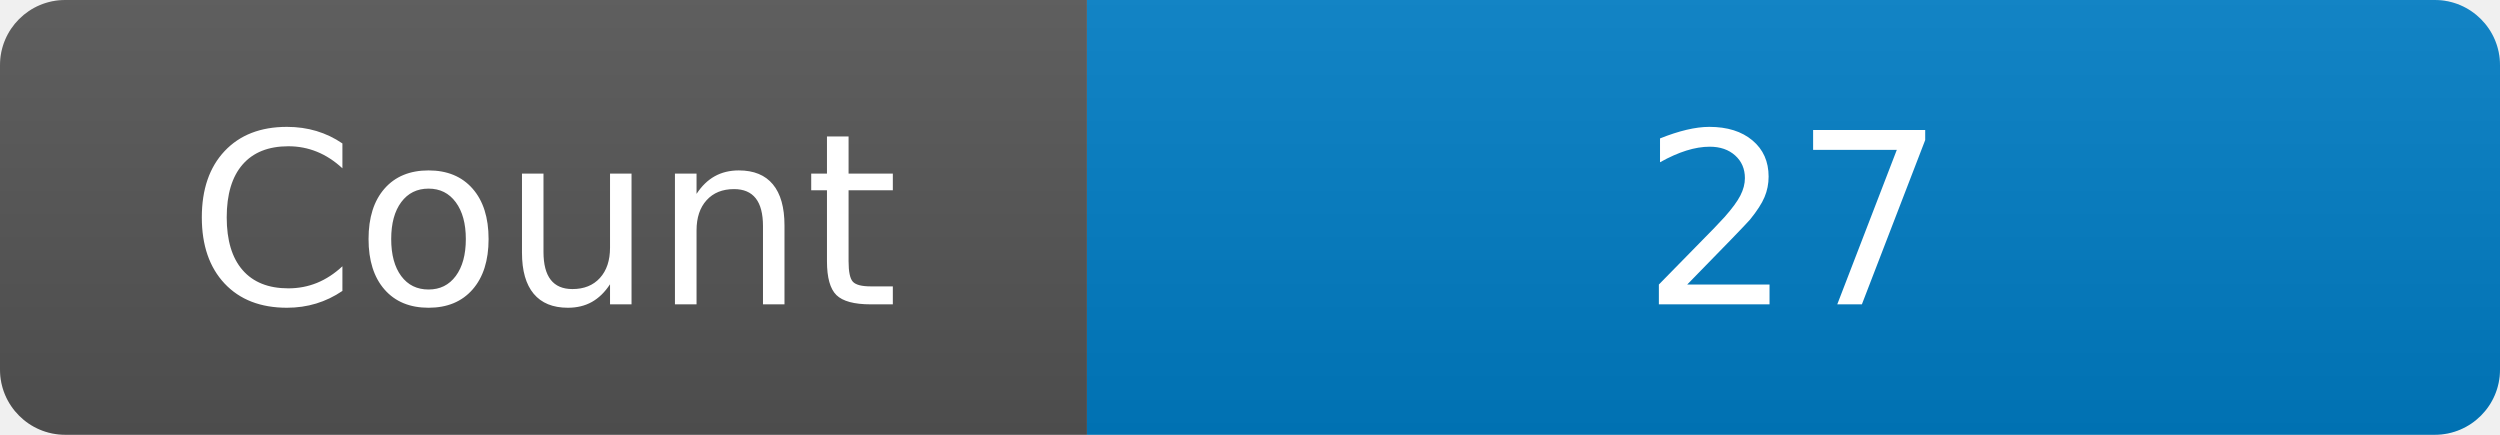
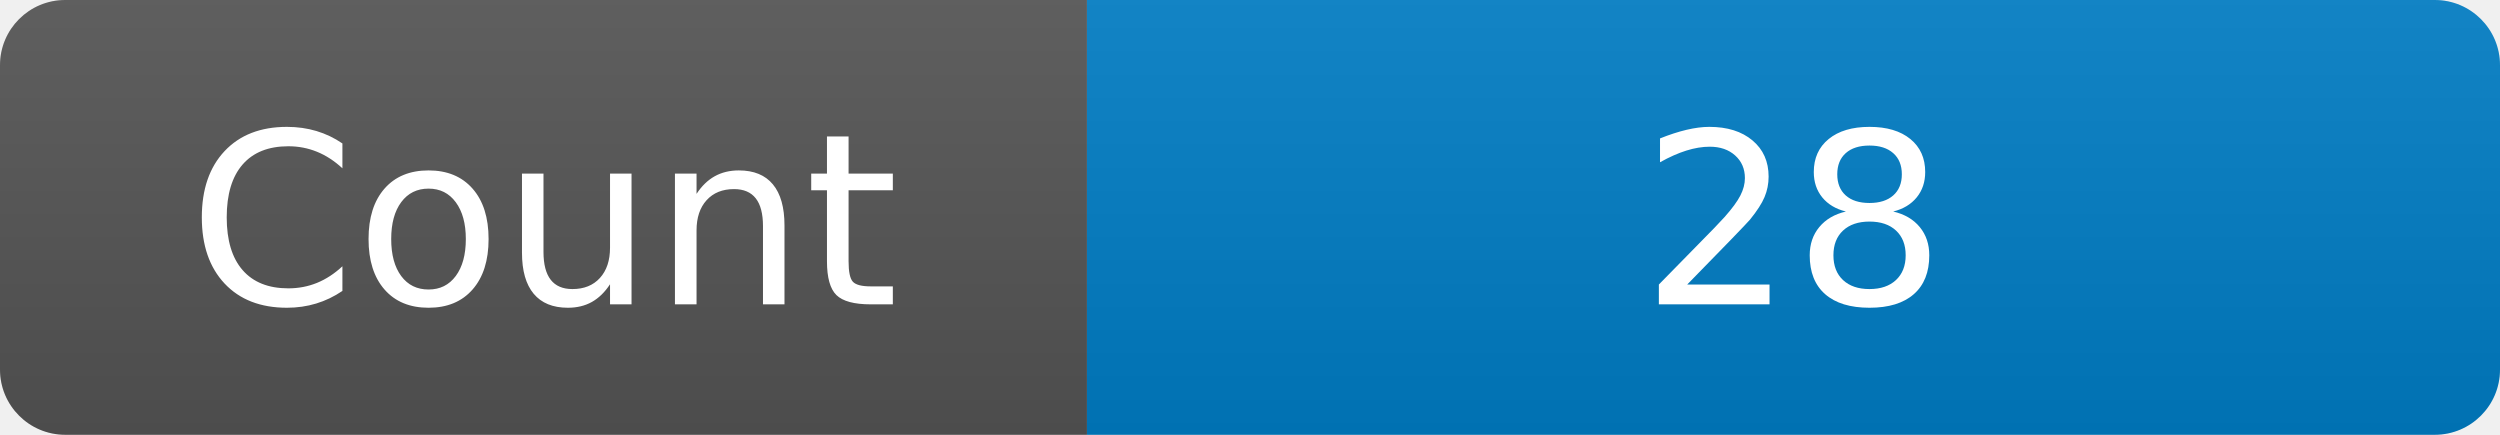
<svg xmlns="http://www.w3.org/2000/svg" width="115" height="20" role="img" aria-label="Maintained?: yes">
  <linearGradient id="s" x2="0" y2="100%">
    <stop offset="0" stop-color="#bbb" stop-opacity=".1" />
    <stop offset="1" stop-opacity=".1" />
  </linearGradient>
  <clipPath id="r">
    <rect width="115" height="20" rx="3" fill="#fff" />
  </clipPath>
  <g clip-path="url(#r)">
    <rect width="50" height="20" fill="#555" />
    <rect x="50" width="160" height="20" fill="#007ec6" />
    <rect width="115" height="20" fill="url(#s)" />
  </g>
  <g fill="#fff" text-anchor="middle" font-family="Verdana,Geneva,DejaVu Sans,sans-serif" font-size="110">
    <text x="250" y="140" transform="scale(.1)" fill="#fff">Count</text>
-     <text x="825" y="140" transform="scale(.1)" fill="#fff">27</text>
+     <text x="825" y="140" transform="scale(.1)" fill="#fff">28</text>
  </g>
</svg>
